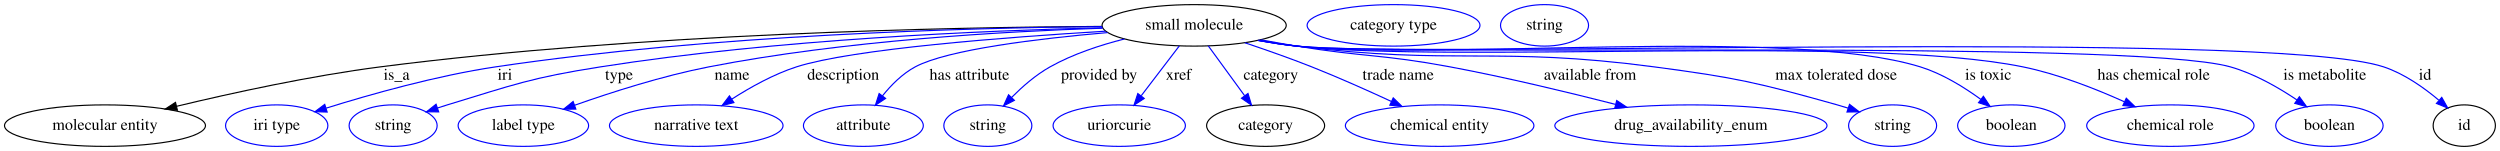
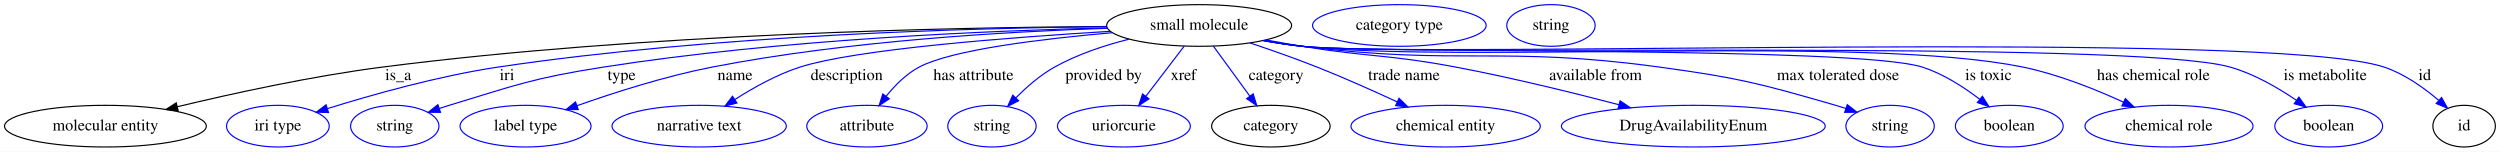
- <svg xmlns="http://www.w3.org/2000/svg" width="2169pt" height="131pt" viewBox="0.00 0.00 2169.09 131.00">
+ <svg xmlns="http://www.w3.org/2000/svg" width="2160pt" height="131pt" viewBox="0.00 0.00 2160.09 131.00">
  <g id="graph0" class="graph" transform="scale(1 1) rotate(0) translate(4 127)">
-     <polygon fill="white" stroke="transparent" points="-4,4 -4,-127 2165.09,-127 2165.09,4 -4,4" />
+     <polygon fill="white" stroke="transparent" points="-4,4 -4,-127 2156.09,-127 2156.09,4 -4,4" />
    <g id="node1" class="node">
      <ellipse fill="none" stroke="black" cx="1032.09" cy="-105" rx="79.89" ry="18" />
      <text text-anchor="middle" x="1032.09" y="-101.3" font-family="Times,serif" font-size="14.00">small molecule</text>
    </g>
    <g id="node2" class="node">
      <ellipse fill="none" stroke="black" cx="87.09" cy="-18" rx="87.18" ry="18" />
      <text text-anchor="middle" x="87.09" y="-14.3" font-family="Times,serif" font-size="14.00">molecular entity</text>
    </g>
    <g id="edge1" class="edge">
      <path fill="none" stroke="black" d="M952.06,-104.1C820.78,-103.36 551.73,-98.01 326.09,-69 265.45,-61.2 197.27,-46.32 149.3,-34.81" />
      <polygon fill="black" stroke="black" points="149.92,-31.36 139.38,-32.41 148.27,-38.16 149.92,-31.36" />
      <text text-anchor="middle" x="340.09" y="-57.8" font-family="Times,serif" font-size="14.00">is_a</text>
    </g>
    <g id="node3" class="node">
      <ellipse fill="none" stroke="blue" cx="236.09" cy="-18" rx="44.39" ry="18" />
      <text text-anchor="middle" x="236.09" y="-14.3" font-family="Times,serif" font-size="14.00">iri type</text>
    </g>
    <g id="edge2" class="edge">
      <path fill="none" stroke="blue" d="M952.21,-103.96C835.85,-102.86 613.19,-96.87 426.09,-69 374.68,-61.34 317.16,-45.09 279.01,-33.18" />
      <polygon fill="blue" stroke="blue" points="279.85,-29.78 269.27,-30.1 277.75,-36.45 279.85,-29.78" />
      <text text-anchor="middle" x="434.09" y="-57.8" font-family="Times,serif" font-size="14.00">iri</text>
    </g>
    <g id="node4" class="node">
      <ellipse fill="none" stroke="blue" cx="337.09" cy="-18" rx="38.19" ry="18" />
      <text text-anchor="middle" x="337.09" y="-14.3" font-family="Times,serif" font-size="14.00">string</text>
    </g>
    <g id="edge3" class="edge">
      <path fill="none" stroke="blue" d="M952.65,-102.91C851.08,-100.53 670.04,-92.98 517.09,-69 456.92,-59.57 442.36,-53.71 384.09,-36 381.33,-35.16 378.49,-34.25 375.64,-33.31" />
      <polygon fill="blue" stroke="blue" points="376.61,-29.94 366.02,-29.99 374.34,-36.56 376.61,-29.94" />
      <text text-anchor="middle" x="533.09" y="-57.8" font-family="Times,serif" font-size="14.00">type</text>
    </g>
    <g id="node5" class="node">
      <ellipse fill="none" stroke="blue" cx="450.09" cy="-18" rx="56.59" ry="18" />
      <text text-anchor="middle" x="450.09" y="-14.3" font-family="Times,serif" font-size="14.00">label type</text>
    </g>
    <g id="edge4" class="edge">
      <path fill="none" stroke="blue" d="M952.63,-102.54C867.46,-99.79 728.62,-91.85 611.09,-69 570.87,-61.18 526.48,-46.96 494.52,-35.67" />
      <polygon fill="blue" stroke="blue" points="495.61,-32.35 485.02,-32.28 493.26,-38.94 495.61,-32.35" />
      <text text-anchor="middle" x="631.09" y="-57.8" font-family="Times,serif" font-size="14.00">name</text>
    </g>
    <g id="node6" class="node">
      <ellipse fill="none" stroke="blue" cx="600.09" cy="-18" rx="75.29" ry="18" />
      <text text-anchor="middle" x="600.09" y="-14.3" font-family="Times,serif" font-size="14.00">narrative text</text>
    </g>
    <g id="edge5" class="edge">
      <path fill="none" stroke="blue" d="M955.27,-99.95C869.16,-94.75 735.3,-84.52 687.09,-69 667.22,-62.61 646.9,-51.24 630.89,-40.97" />
      <polygon fill="blue" stroke="blue" points="632.75,-38 622.47,-35.41 628.89,-43.84 632.75,-38" />
      <text text-anchor="middle" x="727.59" y="-57.8" font-family="Times,serif" font-size="14.00">description</text>
    </g>
    <g id="node7" class="node">
      <ellipse fill="none" stroke="blue" cx="745.09" cy="-18" rx="51.99" ry="18" />
      <text text-anchor="middle" x="745.09" y="-14.3" font-family="Times,serif" font-size="14.00">attribute</text>
    </g>
    <g id="edge6" class="edge">
      <path fill="none" stroke="blue" d="M957.02,-98.74C896.95,-93.51 818.27,-84.06 790.09,-69 778.94,-63.04 769.17,-53.18 761.61,-43.78" />
      <polygon fill="blue" stroke="blue" points="764.37,-41.63 755.56,-35.75 758.78,-45.84 764.37,-41.63" />
      <text text-anchor="middle" x="837.09" y="-57.8" font-family="Times,serif" font-size="14.00">has attribute</text>
    </g>
    <g id="node8" class="node">
      <ellipse fill="none" stroke="blue" cx="853.09" cy="-18" rx="38.19" ry="18" />
      <text text-anchor="middle" x="853.09" y="-14.3" font-family="Times,serif" font-size="14.00">string</text>
    </g>
    <g id="edge7" class="edge">
      <path fill="none" stroke="blue" d="M971.64,-93.19C950.37,-87.83 926.86,-80.06 907.09,-69 894.77,-62.11 883.03,-51.86 873.66,-42.42" />
      <polygon fill="blue" stroke="blue" points="876.13,-39.94 866.69,-35.12 871.06,-44.77 876.13,-39.94" />
      <text text-anchor="middle" x="949.59" y="-57.8" font-family="Times,serif" font-size="14.00">provided by</text>
    </g>
    <g id="node9" class="node">
      <ellipse fill="none" stroke="blue" cx="967.09" cy="-18" rx="57.39" ry="18" />
      <text text-anchor="middle" x="967.09" y="-14.3" font-family="Times,serif" font-size="14.00">uriorcurie</text>
    </g>
    <g id="edge8" class="edge">
      <path fill="none" stroke="blue" d="M1019.25,-87.21C1009.81,-74.87 996.83,-57.89 986.19,-43.97" />
      <polygon fill="blue" stroke="blue" points="988.76,-41.58 979.91,-35.76 983.2,-45.83 988.76,-41.58" />
      <text text-anchor="middle" x="1018.59" y="-57.8" font-family="Times,serif" font-size="14.00">xref</text>
    </g>
    <g id="node10" class="node">
      <ellipse fill="none" stroke="black" cx="1094.09" cy="-18" rx="51.19" ry="18" />
      <text text-anchor="middle" x="1094.09" y="-14.3" font-family="Times,serif" font-size="14.00">category</text>
    </g>
    <g id="edge9" class="edge">
      <path fill="none" stroke="blue" d="M1044.34,-87.21C1053.34,-74.87 1065.72,-57.89 1075.88,-43.97" />
      <polygon fill="blue" stroke="blue" points="1078.8,-45.9 1081.87,-35.76 1073.15,-41.77 1078.8,-45.9" />
      <text text-anchor="middle" x="1098.59" y="-57.8" font-family="Times,serif" font-size="14.00">category</text>
    </g>
    <g id="node12" class="node">
      <ellipse fill="none" stroke="blue" cx="1245.09" cy="-18" rx="81.79" ry="18" />
      <text text-anchor="middle" x="1245.09" y="-14.3" font-family="Times,serif" font-size="14.00">chemical entity</text>
    </g>
    <g id="edge10" class="edge">
      <path fill="none" stroke="blue" d="M1076.1,-89.89C1094.2,-83.83 1115.29,-76.44 1134.09,-69 1157.27,-59.83 1182.65,-48.49 1203.28,-38.94" />
      <polygon fill="blue" stroke="blue" points="1204.82,-42.08 1212.41,-34.69 1201.86,-35.74 1204.82,-42.08" />
      <text text-anchor="middle" x="1209.09" y="-57.8" font-family="Times,serif" font-size="14.00">trade name</text>
    </g>
    <g id="node13" class="node">
-       <ellipse fill="none" stroke="blue" cx="1463.09" cy="-18" rx="118.08" ry="18" />
-       <text text-anchor="middle" x="1463.09" y="-14.3" font-family="Times,serif" font-size="14.00">drug_availability_enum</text>
+       <ellipse fill="none" stroke="blue" cx="1459.09" cy="-18" rx="113.98" ry="18" />
+       <text text-anchor="middle" x="1459.09" y="-14.3" font-family="Times,serif" font-size="14.00">DrugAvailabilityEnum</text>
    </g>
    <g id="edge11" class="edge">
-       <path fill="none" stroke="blue" d="M1089.94,-92.48C1100.3,-90.55 1111,-88.65 1121.09,-87 1179.96,-77.4 1195.46,-79.95 1254.09,-69 1302.54,-59.95 1356.64,-46.92 1397.66,-36.44" />
-       <polygon fill="blue" stroke="blue" points="1398.72,-39.78 1407.53,-33.9 1396.98,-33 1398.72,-39.78" />
-       <text text-anchor="middle" x="1375.59" y="-57.8" font-family="Times,serif" font-size="14.00">available from</text>
+       <path fill="none" stroke="blue" d="M1089.94,-92.48C1100.3,-90.55 1111,-88.65 1121.09,-87 1179.96,-77.4 1195.48,-80.08 1254.09,-69 1301.65,-60.01 1354.71,-46.98 1394.94,-36.48" />
+       <polygon fill="blue" stroke="blue" points="1395.83,-39.86 1404.61,-33.94 1394.05,-33.09 1395.83,-39.86" />
+       <text text-anchor="middle" x="1374.59" y="-57.8" font-family="Times,serif" font-size="14.00">available from</text>
    </g>
    <g id="node14" class="node">
-       <ellipse fill="none" stroke="blue" cx="1638.09" cy="-18" rx="38.19" ry="18" />
-       <text text-anchor="middle" x="1638.09" y="-14.3" font-family="Times,serif" font-size="14.00">string</text>
+       <ellipse fill="none" stroke="blue" cx="1629.09" cy="-18" rx="38.19" ry="18" />
+       <text text-anchor="middle" x="1629.09" y="-14.3" font-family="Times,serif" font-size="14.00">string</text>
    </g>
    <g id="edge12" class="edge">
-       <path fill="none" stroke="blue" d="M1088.41,-92.09C1099.22,-90.13 1110.48,-88.32 1121.09,-87 1258.05,-70.02 1294.27,-87.07 1431.09,-69 1502.64,-59.55 1520.58,-55.43 1590.09,-36 1593.2,-35.13 1596.4,-34.17 1599.6,-33.15" />
-       <polygon fill="blue" stroke="blue" points="1600.72,-36.46 1609.1,-29.98 1598.51,-29.82 1600.72,-36.46" />
-       <text text-anchor="middle" x="1589.09" y="-57.8" font-family="Times,serif" font-size="14.00">max tolerated dose</text>
+       <path fill="none" stroke="blue" d="M1088.41,-92.09C1099.22,-90.13 1110.48,-88.32 1121.09,-87 1257.61,-70.06 1293.8,-87.65 1430.09,-69 1498.58,-59.63 1515.66,-55.13 1582.09,-36 1585,-35.16 1587.99,-34.24 1590.98,-33.26" />
+       <polygon fill="blue" stroke="blue" points="1592.12,-36.58 1600.46,-30.04 1589.86,-29.95 1592.12,-36.58" />
+       <text text-anchor="middle" x="1584.09" y="-57.8" font-family="Times,serif" font-size="14.00">max tolerated dose</text>
    </g>
    <g id="node15" class="node">
-       <ellipse fill="none" stroke="blue" cx="1741.09" cy="-18" rx="46.59" ry="18" />
-       <text text-anchor="middle" x="1741.09" y="-14.3" font-family="Times,serif" font-size="14.00">boolean</text>
+       <ellipse fill="none" stroke="blue" cx="1732.09" cy="-18" rx="46.59" ry="18" />
+       <text text-anchor="middle" x="1732.09" y="-14.3" font-family="Times,serif" font-size="14.00">boolean</text>
    </g>
    <g id="edge13" class="edge">
-       <path fill="none" stroke="blue" d="M1087.91,-91.96C1098.87,-89.99 1110.3,-88.2 1121.09,-87 1240.64,-73.68 1547.13,-104.41 1662.09,-69 1681.15,-63.13 1700.12,-51.37 1714.69,-40.74" />
-       <polygon fill="blue" stroke="blue" points="1716.86,-43.48 1722.72,-34.65 1712.64,-37.9 1716.86,-43.48" />
-       <text text-anchor="middle" x="1721.09" y="-57.8" font-family="Times,serif" font-size="14.00">is toxic</text>
+       <path fill="none" stroke="blue" d="M1087.91,-91.97C1098.87,-89.99 1110.31,-88.2 1121.09,-87 1180.31,-80.39 1600.36,-87.22 1657.09,-69 1675.11,-63.21 1692.83,-51.74 1706.53,-41.24" />
+       <polygon fill="blue" stroke="blue" points="1708.86,-43.86 1714.5,-34.89 1704.5,-38.39 1708.86,-43.86" />
+       <text text-anchor="middle" x="1714.09" y="-57.8" font-family="Times,serif" font-size="14.00">is toxic</text>
    </g>
    <g id="node16" class="node">
-       <ellipse fill="none" stroke="blue" cx="1879.09" cy="-18" rx="72.59" ry="18" />
-       <text text-anchor="middle" x="1879.09" y="-14.3" font-family="Times,serif" font-size="14.00">chemical role</text>
+       <ellipse fill="none" stroke="blue" cx="1870.09" cy="-18" rx="72.59" ry="18" />
+       <text text-anchor="middle" x="1870.09" y="-14.3" font-family="Times,serif" font-size="14.00">chemical role</text>
    </g>
    <g id="edge14" class="edge">
-       <path fill="none" stroke="blue" d="M1087.43,-92.01C1098.53,-90.01 1110.15,-88.19 1121.09,-87 1260.32,-71.81 1613.84,-96.89 1751.09,-69 1781.64,-62.79 1814.35,-49.9 1839.05,-38.76" />
-       <polygon fill="blue" stroke="blue" points="1840.83,-41.79 1848.45,-34.43 1837.9,-35.44 1840.83,-41.79" />
-       <text text-anchor="middle" x="1864.59" y="-57.8" font-family="Times,serif" font-size="14.00">has chemical role</text>
+       <path fill="none" stroke="blue" d="M1087.91,-91.93C1098.86,-89.96 1110.3,-88.18 1121.09,-87 1258.78,-71.96 1608.44,-96.97 1744.09,-69 1774.21,-62.79 1806.4,-49.9 1830.71,-38.76" />
+       <polygon fill="blue" stroke="blue" points="1832.38,-41.84 1839.95,-34.43 1829.41,-35.5 1832.38,-41.84" />
+       <text text-anchor="middle" x="1856.59" y="-57.8" font-family="Times,serif" font-size="14.00">has chemical role</text>
    </g>
    <g id="node17" class="node">
-       <ellipse fill="none" stroke="blue" cx="2017.09" cy="-18" rx="46.59" ry="18" />
-       <text text-anchor="middle" x="2017.09" y="-14.3" font-family="Times,serif" font-size="14.00">boolean</text>
+       <ellipse fill="none" stroke="blue" cx="2008.09" cy="-18" rx="46.59" ry="18" />
+       <text text-anchor="middle" x="2008.09" y="-14.3" font-family="Times,serif" font-size="14.00">boolean</text>
    </g>
    <g id="edge15" class="edge">
-       <path fill="none" stroke="blue" d="M1087.43,-91.95C1098.53,-89.96 1110.14,-88.16 1121.09,-87 1210.61,-77.52 1844.44,-93.4 1931.09,-69 1951.85,-63.16 1972.82,-51.12 1988.86,-40.32" />
-       <polygon fill="blue" stroke="blue" points="1991.02,-43.08 1997.23,-34.49 1987.02,-37.33 1991.02,-43.08" />
-       <text text-anchor="middle" x="2013.09" y="-57.8" font-family="Times,serif" font-size="14.00">is metabolite</text>
+       <path fill="none" stroke="blue" d="M1087.43,-91.96C1098.53,-89.96 1110.14,-88.16 1121.09,-87 1209.73,-77.61 1837.36,-93.38 1923.09,-69 1943.66,-63.15 1964.38,-51.11 1980.22,-40.31" />
+       <polygon fill="blue" stroke="blue" points="1982.33,-43.11 1988.49,-34.49 1978.3,-37.39 1982.33,-43.11" />
+       <text text-anchor="middle" x="2005.09" y="-57.8" font-family="Times,serif" font-size="14.00">is metabolite</text>
    </g>
    <g id="node18" class="node">
-       <ellipse fill="none" stroke="black" cx="2134.09" cy="-18" rx="27" ry="18" />
-       <text text-anchor="middle" x="2134.09" y="-14.3" font-family="Times,serif" font-size="14.00">id</text>
+       <ellipse fill="none" stroke="black" cx="2125.09" cy="-18" rx="27" ry="18" />
+       <text text-anchor="middle" x="2125.09" y="-14.3" font-family="Times,serif" font-size="14.00">id</text>
    </g>
    <g id="edge16" class="edge">
-       <path fill="none" stroke="blue" d="M1087.42,-91.93C1098.52,-89.93 1110.14,-88.14 1121.09,-87 1225.32,-76.13 1964.6,-101.93 2064.09,-69 2081.89,-63.11 2099.06,-50.98 2111.94,-40.14" />
-       <polygon fill="blue" stroke="blue" points="2114.55,-42.51 2119.75,-33.28 2109.93,-37.25 2114.55,-42.51" />
-       <text text-anchor="middle" x="2100.09" y="-57.8" font-family="Times,serif" font-size="14.00">id</text>
+       <path fill="none" stroke="blue" d="M1087.42,-91.93C1098.52,-89.93 1110.14,-88.14 1121.09,-87 1224.44,-76.21 1957.56,-102 2056.09,-69 2073.58,-63.14 2090.4,-51.13 2103.06,-40.35" />
+       <polygon fill="blue" stroke="blue" points="2105.59,-42.78 2110.74,-33.52 2100.94,-37.55 2105.59,-42.78" />
+       <text text-anchor="middle" x="2091.09" y="-57.8" font-family="Times,serif" font-size="14.00">id</text>
    </g>
    <g id="node11" class="node">
      <ellipse fill="none" stroke="blue" cx="1205.09" cy="-105" rx="74.99" ry="18" />
      <text text-anchor="middle" x="1205.09" y="-101.3" font-family="Times,serif" font-size="14.00">category type</text>
    </g>
    <g id="node19" class="node">
      <ellipse fill="none" stroke="blue" cx="1336.09" cy="-105" rx="38.19" ry="18" />
      <text text-anchor="middle" x="1336.09" y="-101.3" font-family="Times,serif" font-size="14.00">string</text>
    </g>
  </g>
</svg>
